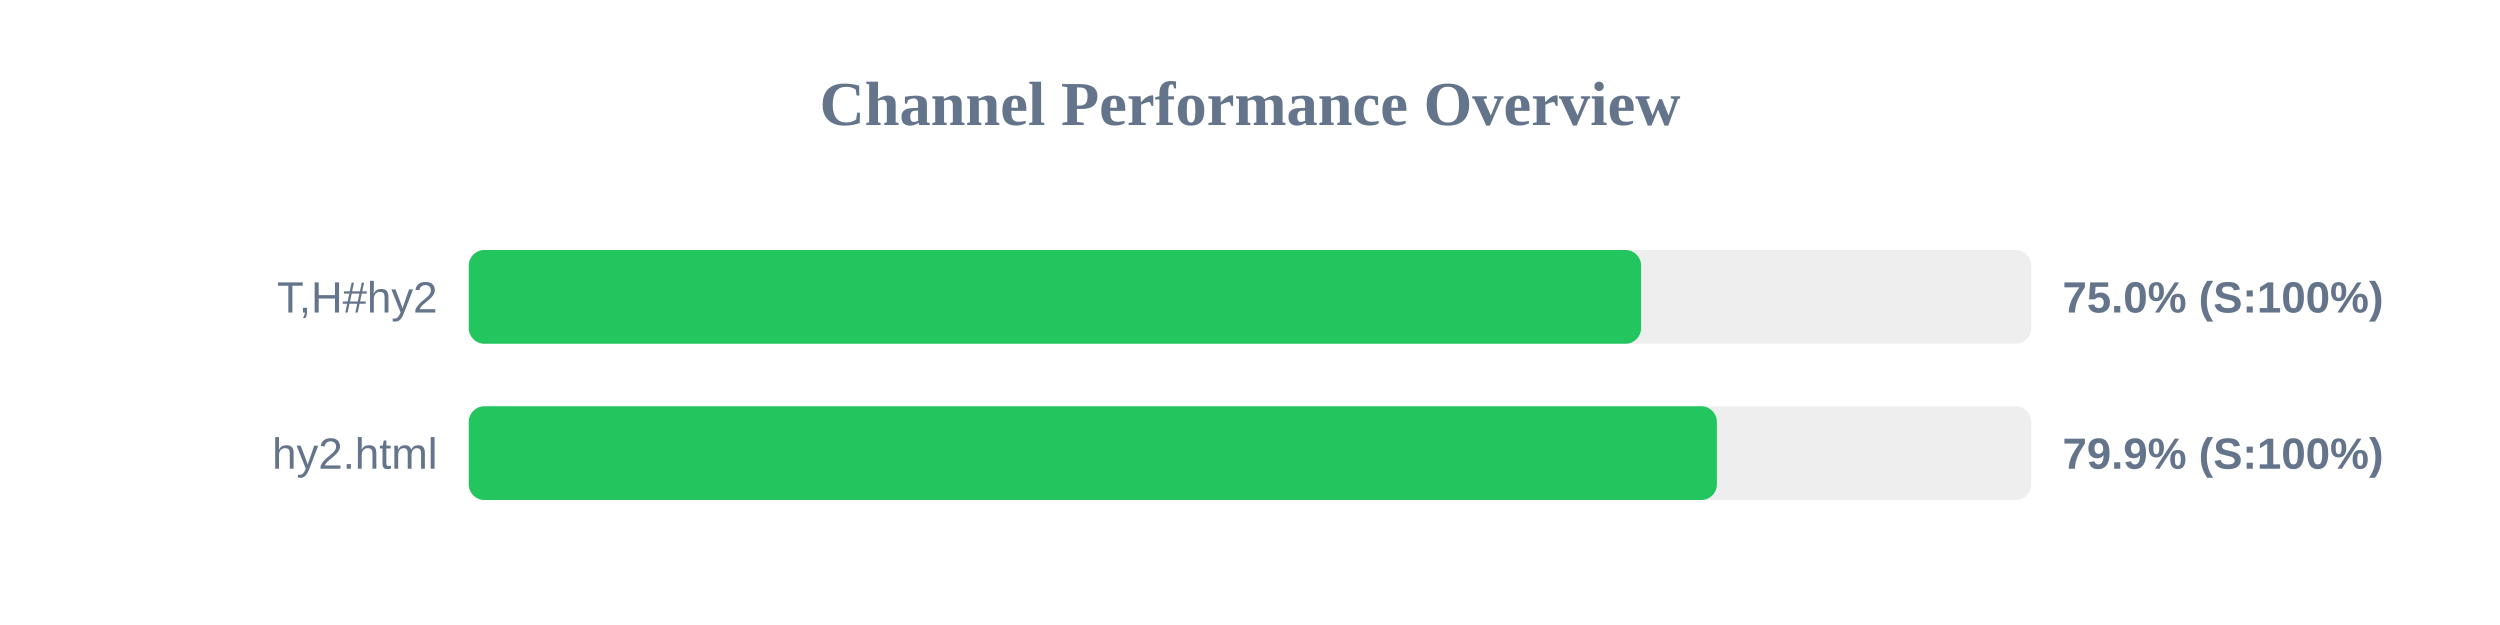
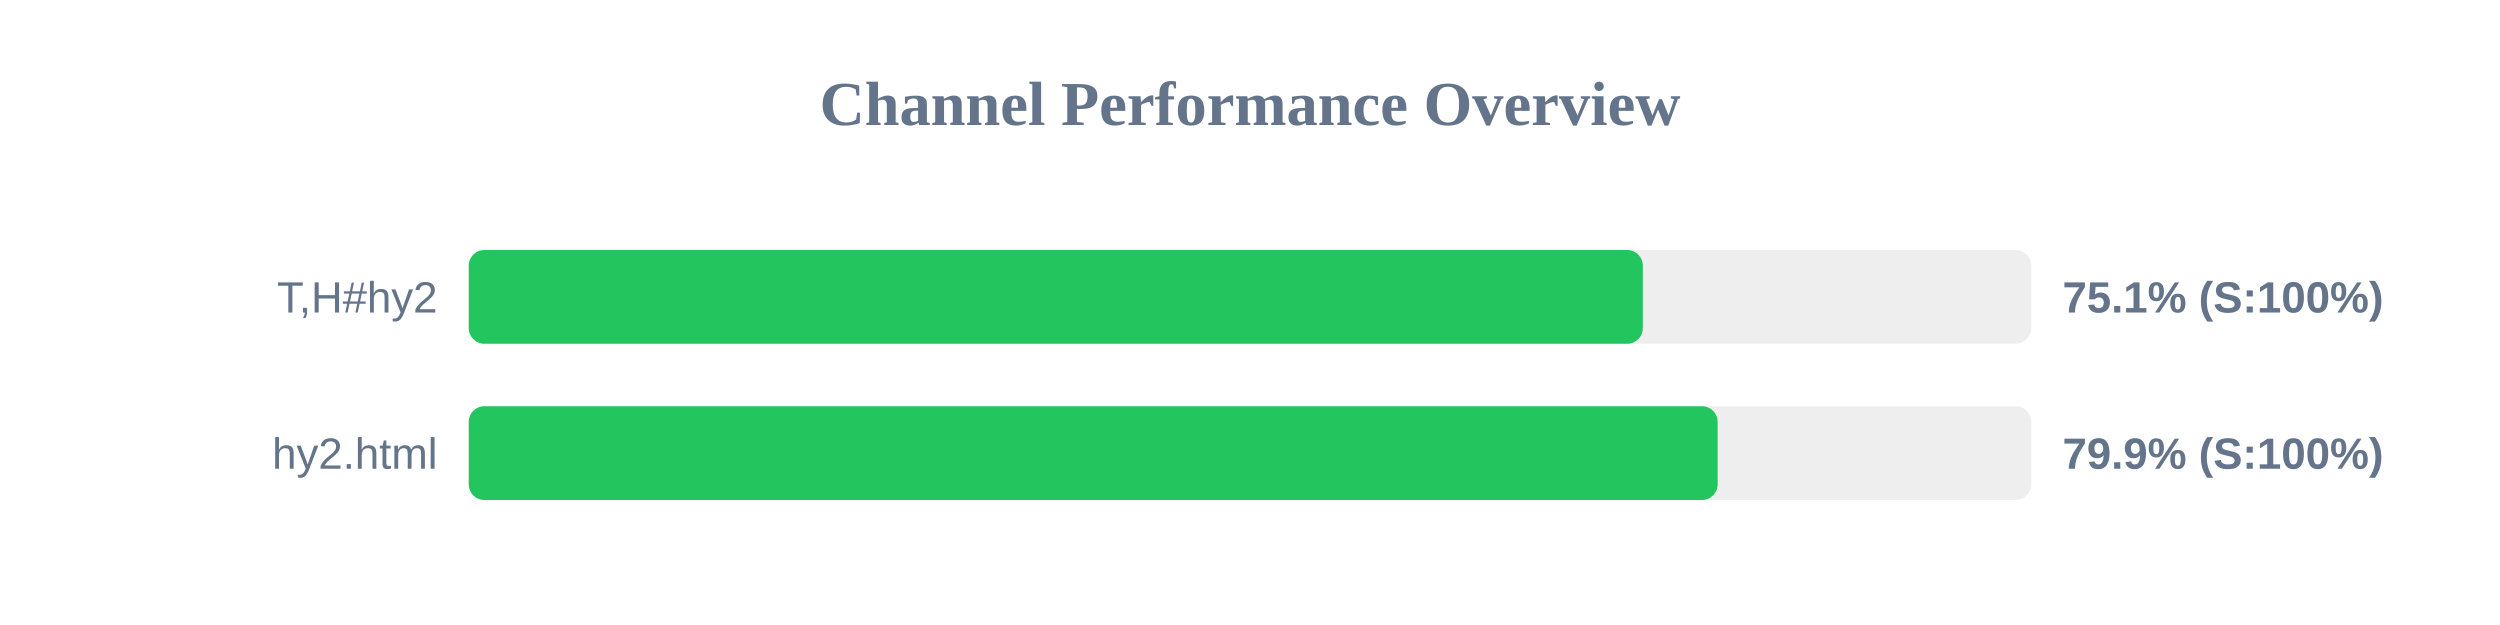
<svg xmlns="http://www.w3.org/2000/svg" width="800" height="200" version="1.1">
  <style>
        .row { font: 14px Arial; fill: #64748b; }
        .score { font: bold 14px Arial; fill: #64748b; }
    </style>
  <text x="400" y="40" text-anchor="middle" font-size="20px" font-weight="bold" fill="#64748b">Channel Performance Overview</text>
  <rect x="150" y="80" width="500" height="30" fill="#eee" rx="5" />
-   <rect x="150" y="80" width="375.15" height="30" fill="#22c55e" rx="5" />
+   <rect x="150" y="80" width="375.7" height="30" fill="#22c55e" rx="5" />
  <text x="140" y="100" text-anchor="end" class="row">T,H#hy2</text>
-   <text x="660" y="100" text-anchor="start" class="score">75.0% (S:100%)</text>
+   <text x="660" y="100" text-anchor="start" class="score">75.1% (S:100%)</text>
  <rect x="150" y="130" width="500" height="30" fill="#eee" rx="5" />
-   <rect x="150" y="130" width="399.4" height="30" fill="#22c55e" rx="5" />
+   <rect x="150" y="130" width="399.65" height="30" fill="#22c55e" rx="5" />
  <text x="140" y="150" text-anchor="end" class="row">hy2.html</text>
  <text x="660" y="150" text-anchor="start" class="score">79.9% (S:100%)</text>
</svg>
